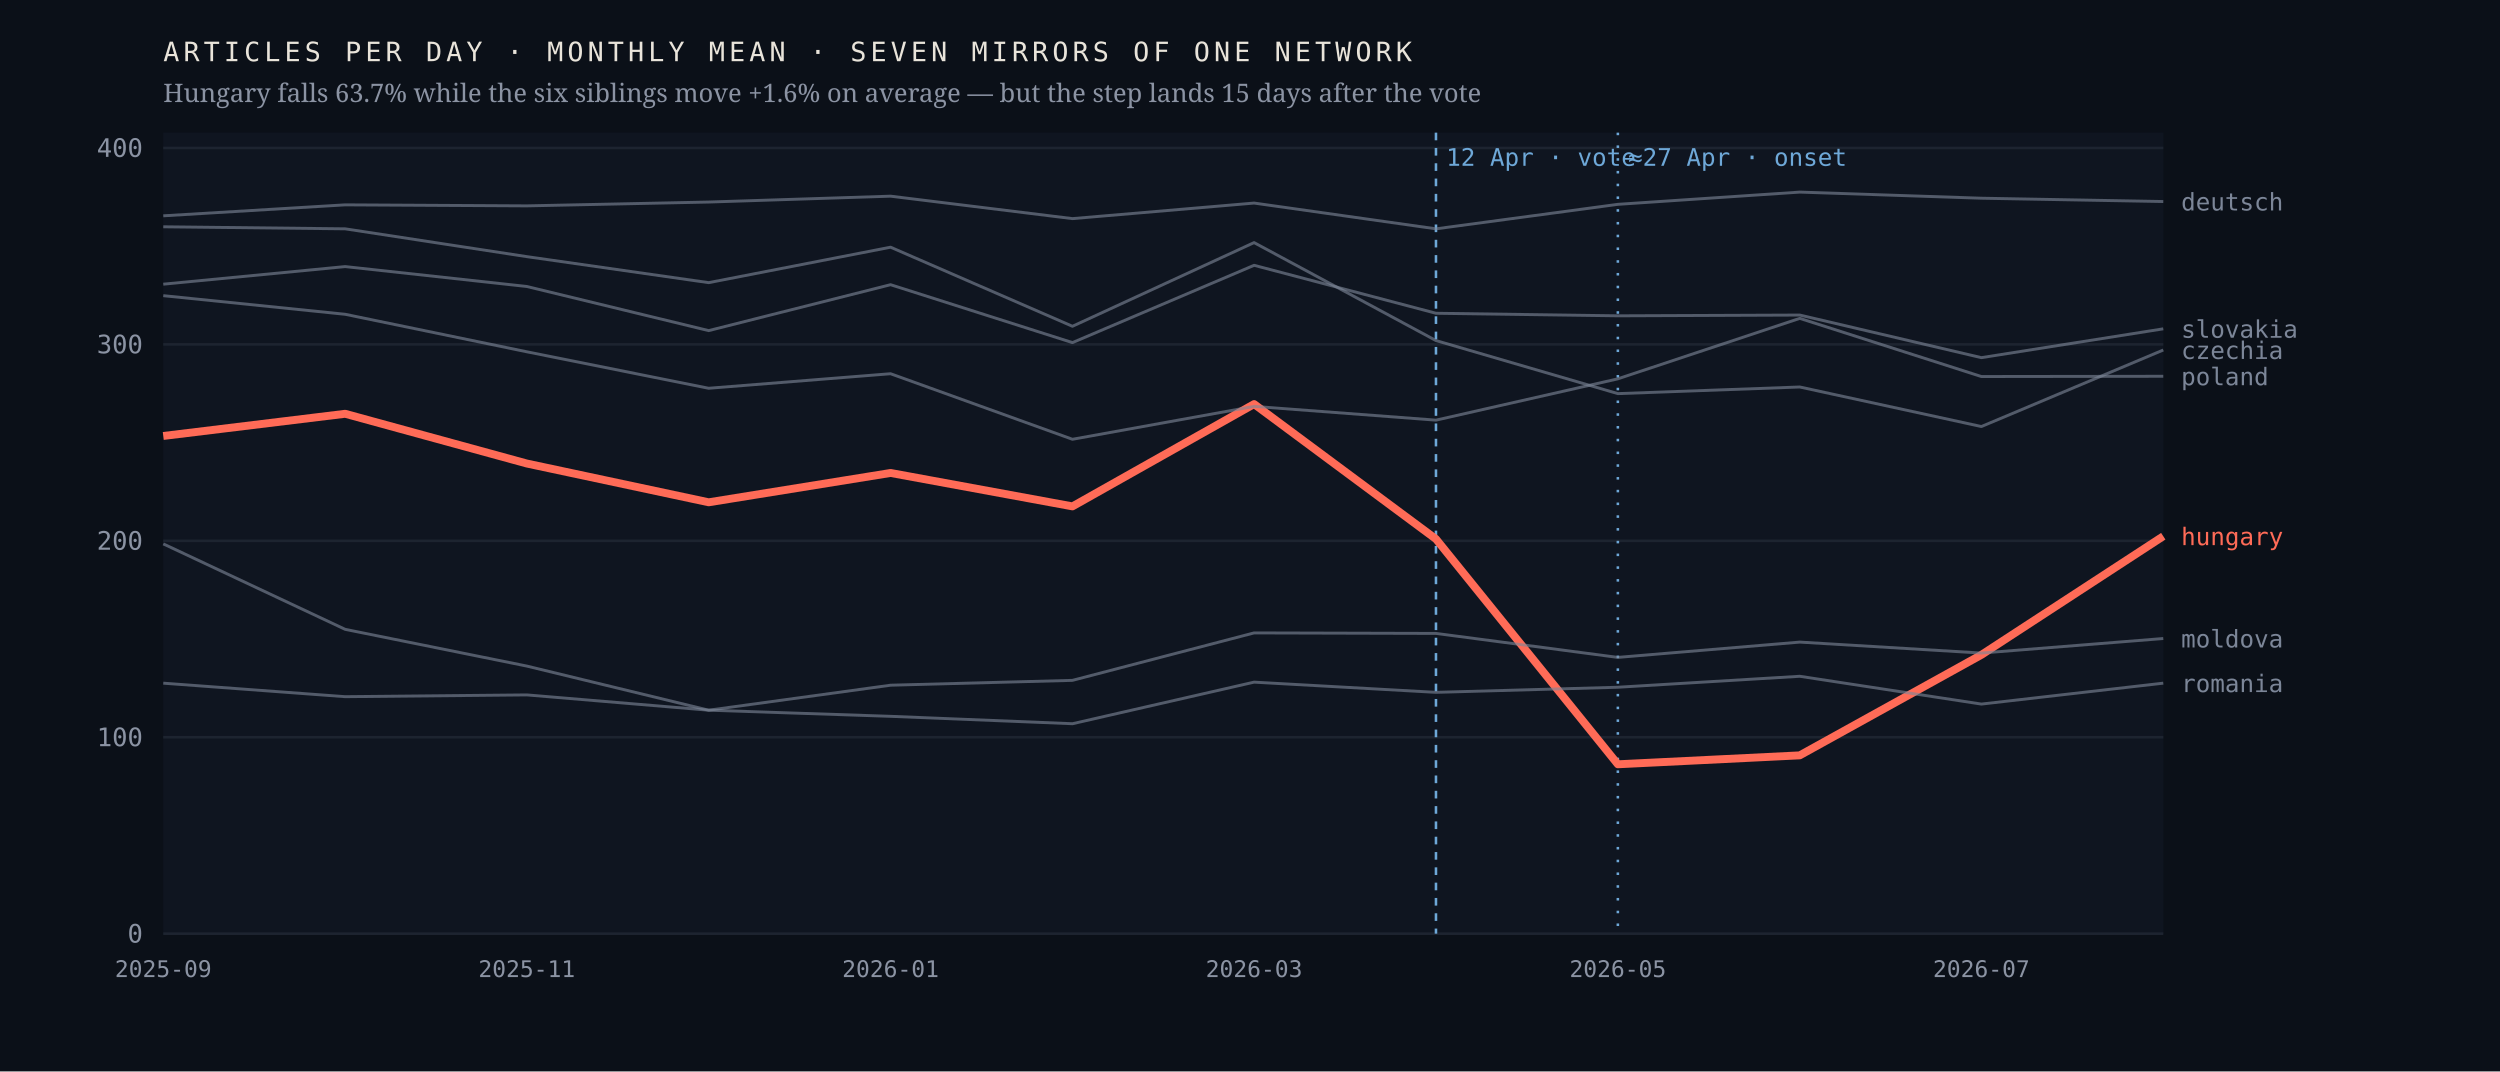
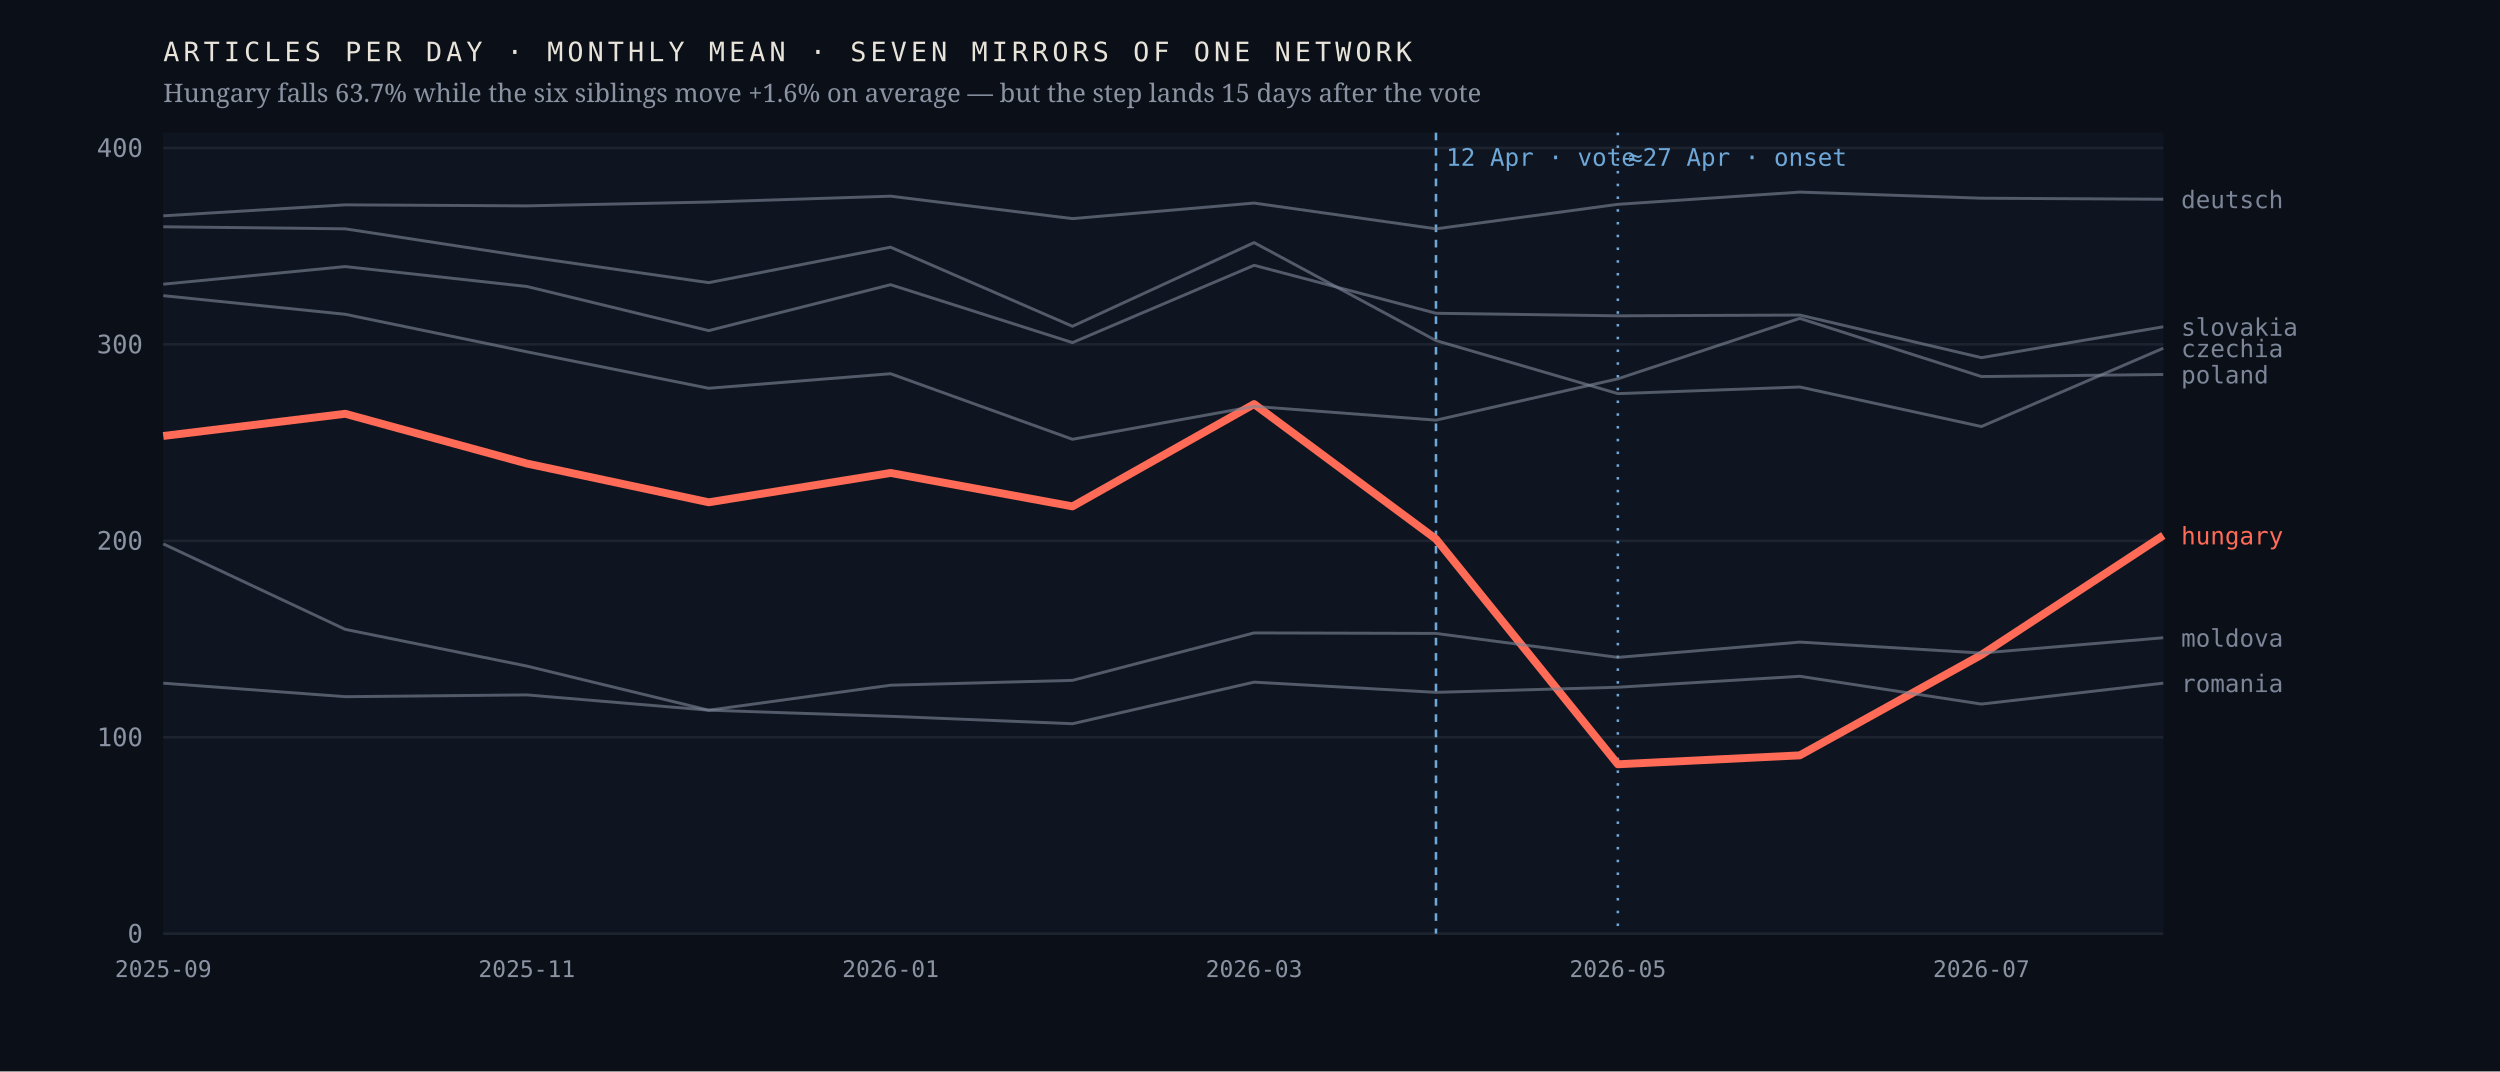
<svg xmlns="http://www.w3.org/2000/svg" viewBox="0 0 980 420" width="980" height="420" role="img" aria-label="Monthly output of seven mirrors of one network; the Hungarian line falls 63.7% after April 2026 while the six others hold roughly flat">
  <rect width="980" height="420" fill="#0b1018" />
  <rect x="64" y="52" width="784" height="314" fill="#0f1520" />
  <line x1="64" y1="366.0" x2="848" y2="366.0" stroke="#1d2430" stroke-width="1" />
  <text x="56.0" y="369.5" font-family="ui-monospace,'IBM Plex Mono',Menlo,monospace" font-size="10" font-weight="400" letter-spacing="0" fill="#8b93a3" text-anchor="end">0</text>
  <line x1="64" y1="289.0" x2="848" y2="289.0" stroke="#1d2430" stroke-width="1" />
  <text x="56.0" y="292.5" font-family="ui-monospace,'IBM Plex Mono',Menlo,monospace" font-size="10" font-weight="400" letter-spacing="0" fill="#8b93a3" text-anchor="end">100</text>
  <line x1="64" y1="212.0" x2="848" y2="212.0" stroke="#1d2430" stroke-width="1" />
  <text x="56.0" y="215.5" font-family="ui-monospace,'IBM Plex Mono',Menlo,monospace" font-size="10" font-weight="400" letter-spacing="0" fill="#8b93a3" text-anchor="end">200</text>
  <line x1="64" y1="135.0" x2="848" y2="135.0" stroke="#1d2430" stroke-width="1" />
  <text x="56.0" y="138.5" font-family="ui-monospace,'IBM Plex Mono',Menlo,monospace" font-size="10" font-weight="400" letter-spacing="0" fill="#8b93a3" text-anchor="end">300</text>
  <line x1="64" y1="58.0" x2="848" y2="58.0" stroke="#1d2430" stroke-width="1" />
  <text x="56.0" y="61.5" font-family="ui-monospace,'IBM Plex Mono',Menlo,monospace" font-size="10" font-weight="400" letter-spacing="0" fill="#8b93a3" text-anchor="end">400</text>
  <line x1="562.9" y1="52" x2="562.9" y2="366" stroke="#6ea8d8" stroke-width="1" stroke-dasharray="3 3" />
  <text x="566.9" y="65.0" font-family="ui-monospace,'IBM Plex Mono',Menlo,monospace" font-size="9.5" font-weight="400" letter-spacing="0" fill="#6ea8d8" text-anchor="start">12 Apr · vote</text>
  <line x1="634.2" y1="52" x2="634.2" y2="366" stroke="#6ea8d8" stroke-width="1" stroke-dasharray="1 4" />
  <text x="638.2" y="65.0" font-family="ui-monospace,'IBM Plex Mono',Menlo,monospace" font-size="9.5" font-weight="400" letter-spacing="0" fill="#6ea8d8" text-anchor="start">≈27 Apr · onset</text>
-   <polyline points="64.0,170.9 135.3,162.2 206.5,181.7 277.8,196.9 349.1,185.4 420.4,198.5 491.6,158.4 562.9,211.3 634.2,299.6 705.5,296.1 776.7,256.7 848.0,210.2" fill="none" stroke="#ff6b57" stroke-width="3.1" stroke-opacity="1" stroke-linejoin="round" />
-   <text x="855.0" y="213.7" font-family="ui-monospace,'IBM Plex Mono',Menlo,monospace" font-size="9.5" font-weight="500" letter-spacing="0" fill="#ff6b57" text-anchor="start">hungary</text>
-   <polyline points="64.0,88.9 135.3,89.7 206.5,100.6 277.8,110.8 349.1,96.9 420.4,127.9 491.6,95.1 562.9,133.5 634.2,154.3 705.5,151.7 776.7,167.2 848.0,137.2" fill="none" stroke="#7c8698" stroke-width="1.15" stroke-opacity="0.62" stroke-linejoin="round" />
-   <text x="855.0" y="140.7" font-family="ui-monospace,'IBM Plex Mono',Menlo,monospace" font-size="9.5" font-weight="400" letter-spacing="0" fill="#7c8698" text-anchor="start">czechia</text>
-   <polyline points="64.0,84.6 135.3,80.3 206.5,80.7 277.8,79.2 349.1,76.9 420.4,85.7 491.6,79.6 562.9,89.7 634.2,80.1 705.5,75.3 776.7,77.7 848.0,79.0" fill="none" stroke="#7c8698" stroke-width="1.15" stroke-opacity="0.62" stroke-linejoin="round" />
-   <text x="855.0" y="82.5" font-family="ui-monospace,'IBM Plex Mono',Menlo,monospace" font-size="9.5" font-weight="400" letter-spacing="0" fill="#7c8698" text-anchor="start">deutsch</text>
-   <polyline points="64.0,213.2 135.3,246.7 206.5,261.1 277.8,278.4 349.1,268.6 420.4,266.7 491.6,248.1 562.9,248.3 634.2,257.7 705.5,251.7 776.7,256.0 848.0,250.3" fill="none" stroke="#7c8698" stroke-width="1.15" stroke-opacity="0.62" stroke-linejoin="round" />
-   <text x="855.0" y="253.8" font-family="ui-monospace,'IBM Plex Mono',Menlo,monospace" font-size="9.5" font-weight="400" letter-spacing="0" fill="#7c8698" text-anchor="start">moldova</text>
-   <polyline points="64.0,115.9 135.3,123.2 206.5,137.9 277.8,152.2 349.1,146.5 420.4,172.2 491.6,159.3 562.9,164.7 634.2,148.5 705.5,124.8 776.7,147.6 848.0,147.5" fill="none" stroke="#7c8698" stroke-width="1.15" stroke-opacity="0.62" stroke-linejoin="round" />
-   <text x="855.0" y="151.0" font-family="ui-monospace,'IBM Plex Mono',Menlo,monospace" font-size="9.5" font-weight="400" letter-spacing="0" fill="#7c8698" text-anchor="start">poland</text>
+   <polyline points="64.0,170.9 135.3,162.2 206.5,181.7 277.8,196.9 349.1,185.4 420.4,198.5 491.6,158.4 562.9,211.3 634.2,299.6 705.5,296.1 776.7,256.7 848.0,209.9" fill="none" stroke="#ff6b57" stroke-width="3.1" stroke-opacity="1" stroke-linejoin="round" />
+   <text x="855.0" y="213.4" font-family="ui-monospace,'IBM Plex Mono',Menlo,monospace" font-size="9.5" font-weight="500" letter-spacing="0" fill="#ff6b57" text-anchor="start">hungary</text>
+   <polyline points="64.0,88.9 135.3,89.7 206.5,100.6 277.8,110.8 349.1,96.9 420.4,127.9 491.6,95.1 562.9,133.5 634.2,154.3 705.5,151.7 776.7,167.2 848.0,136.5" fill="none" stroke="#7c8698" stroke-width="1.15" stroke-opacity="0.62" stroke-linejoin="round" />
+   <text x="855.0" y="140.0" font-family="ui-monospace,'IBM Plex Mono',Menlo,monospace" font-size="9.5" font-weight="400" letter-spacing="0" fill="#7c8698" text-anchor="start">czechia</text>
+   <polyline points="64.0,84.6 135.3,80.3 206.5,80.7 277.8,79.2 349.1,76.9 420.4,85.7 491.6,79.6 562.9,89.7 634.2,80.1 705.5,75.3 776.7,77.7 848.0,78.1" fill="none" stroke="#7c8698" stroke-width="1.15" stroke-opacity="0.62" stroke-linejoin="round" />
+   <text x="855.0" y="81.6" font-family="ui-monospace,'IBM Plex Mono',Menlo,monospace" font-size="9.5" font-weight="400" letter-spacing="0" fill="#7c8698" text-anchor="start">deutsch</text>
+   <polyline points="64.0,213.2 135.3,246.7 206.5,261.1 277.8,278.4 349.1,268.6 420.4,266.7 491.6,248.1 562.9,248.3 634.2,257.7 705.5,251.7 776.7,256.0 848.0,250.0" fill="none" stroke="#7c8698" stroke-width="1.15" stroke-opacity="0.62" stroke-linejoin="round" />
+   <text x="855.0" y="253.5" font-family="ui-monospace,'IBM Plex Mono',Menlo,monospace" font-size="9.5" font-weight="400" letter-spacing="0" fill="#7c8698" text-anchor="start">moldova</text>
+   <polyline points="64.0,115.9 135.3,123.2 206.5,137.9 277.8,152.2 349.1,146.5 420.4,172.2 491.6,159.3 562.9,164.7 634.2,148.5 705.5,124.8 776.7,147.6 848.0,146.8" fill="none" stroke="#7c8698" stroke-width="1.15" stroke-opacity="0.62" stroke-linejoin="round" />
+   <text x="855.0" y="150.3" font-family="ui-monospace,'IBM Plex Mono',Menlo,monospace" font-size="9.5" font-weight="400" letter-spacing="0" fill="#7c8698" text-anchor="start">poland</text>
  <polyline points="64.0,267.8 135.3,273.1 206.5,272.4 277.8,278.4 349.1,280.8 420.4,283.7 491.6,267.4 562.9,271.4 634.2,269.4 705.5,265.1 776.7,276.0 848.0,267.8" fill="none" stroke="#7c8698" stroke-width="1.15" stroke-opacity="0.62" stroke-linejoin="round" />
  <text x="855.0" y="271.3" font-family="ui-monospace,'IBM Plex Mono',Menlo,monospace" font-size="9.5" font-weight="400" letter-spacing="0" fill="#7c8698" text-anchor="start">romania</text>
-   <polyline points="64.0,111.4 135.3,104.5 206.5,112.3 277.8,129.6 349.1,111.6 420.4,134.3 491.6,104.0 562.9,122.8 634.2,123.8 705.5,123.5 776.7,140.2 848.0,128.9" fill="none" stroke="#7c8698" stroke-width="1.15" stroke-opacity="0.62" stroke-linejoin="round" />
-   <text x="855.0" y="132.4" font-family="ui-monospace,'IBM Plex Mono',Menlo,monospace" font-size="9.5" font-weight="400" letter-spacing="0" fill="#7c8698" text-anchor="start">slovakia</text>
+   <polyline points="64.0,111.4 135.3,104.5 206.5,112.3 277.8,129.6 349.1,111.6 420.4,134.3 491.6,104.0 562.9,122.8 634.2,123.8 705.5,123.5 776.7,140.2 848.0,128.1" fill="none" stroke="#7c8698" stroke-width="1.15" stroke-opacity="0.62" stroke-linejoin="round" />
+   <text x="855.0" y="131.6" font-family="ui-monospace,'IBM Plex Mono',Menlo,monospace" font-size="9.5" font-weight="400" letter-spacing="0" fill="#7c8698" text-anchor="start">slovakia</text>
  <text x="64.0" y="383.0" font-family="ui-monospace,'IBM Plex Mono',Menlo,monospace" font-size="9" font-weight="400" letter-spacing="0" fill="#8b93a3" text-anchor="middle">2025-09</text>
  <text x="206.5" y="383.0" font-family="ui-monospace,'IBM Plex Mono',Menlo,monospace" font-size="9" font-weight="400" letter-spacing="0" fill="#8b93a3" text-anchor="middle">2025-11</text>
  <text x="349.1" y="383.0" font-family="ui-monospace,'IBM Plex Mono',Menlo,monospace" font-size="9" font-weight="400" letter-spacing="0" fill="#8b93a3" text-anchor="middle">2026-01</text>
  <text x="491.6" y="383.0" font-family="ui-monospace,'IBM Plex Mono',Menlo,monospace" font-size="9" font-weight="400" letter-spacing="0" fill="#8b93a3" text-anchor="middle">2026-03</text>
  <text x="634.2" y="383.0" font-family="ui-monospace,'IBM Plex Mono',Menlo,monospace" font-size="9" font-weight="400" letter-spacing="0" fill="#8b93a3" text-anchor="middle">2026-05</text>
  <text x="776.7" y="383.0" font-family="ui-monospace,'IBM Plex Mono',Menlo,monospace" font-size="9" font-weight="400" letter-spacing="0" fill="#8b93a3" text-anchor="middle">2026-07</text>
  <text x="64.0" y="24.0" font-family="ui-monospace,'IBM Plex Mono',Menlo,monospace" font-size="10.5" font-weight="400" letter-spacing="1.6" fill="#e9e4da" text-anchor="start">ARTICLES PER DAY · MONTHLY MEAN · SEVEN MIRRORS OF ONE NETWORK</text>
  <text x="64.0" y="40.0" font-family="'Newsreader',Georgia,serif" font-size="10" font-weight="400" letter-spacing="0" fill="#8b93a3" text-anchor="start">Hungary falls 63.7% while the six siblings move +1.6% on average — but the step lands 15 days after the vote</text>
</svg>
